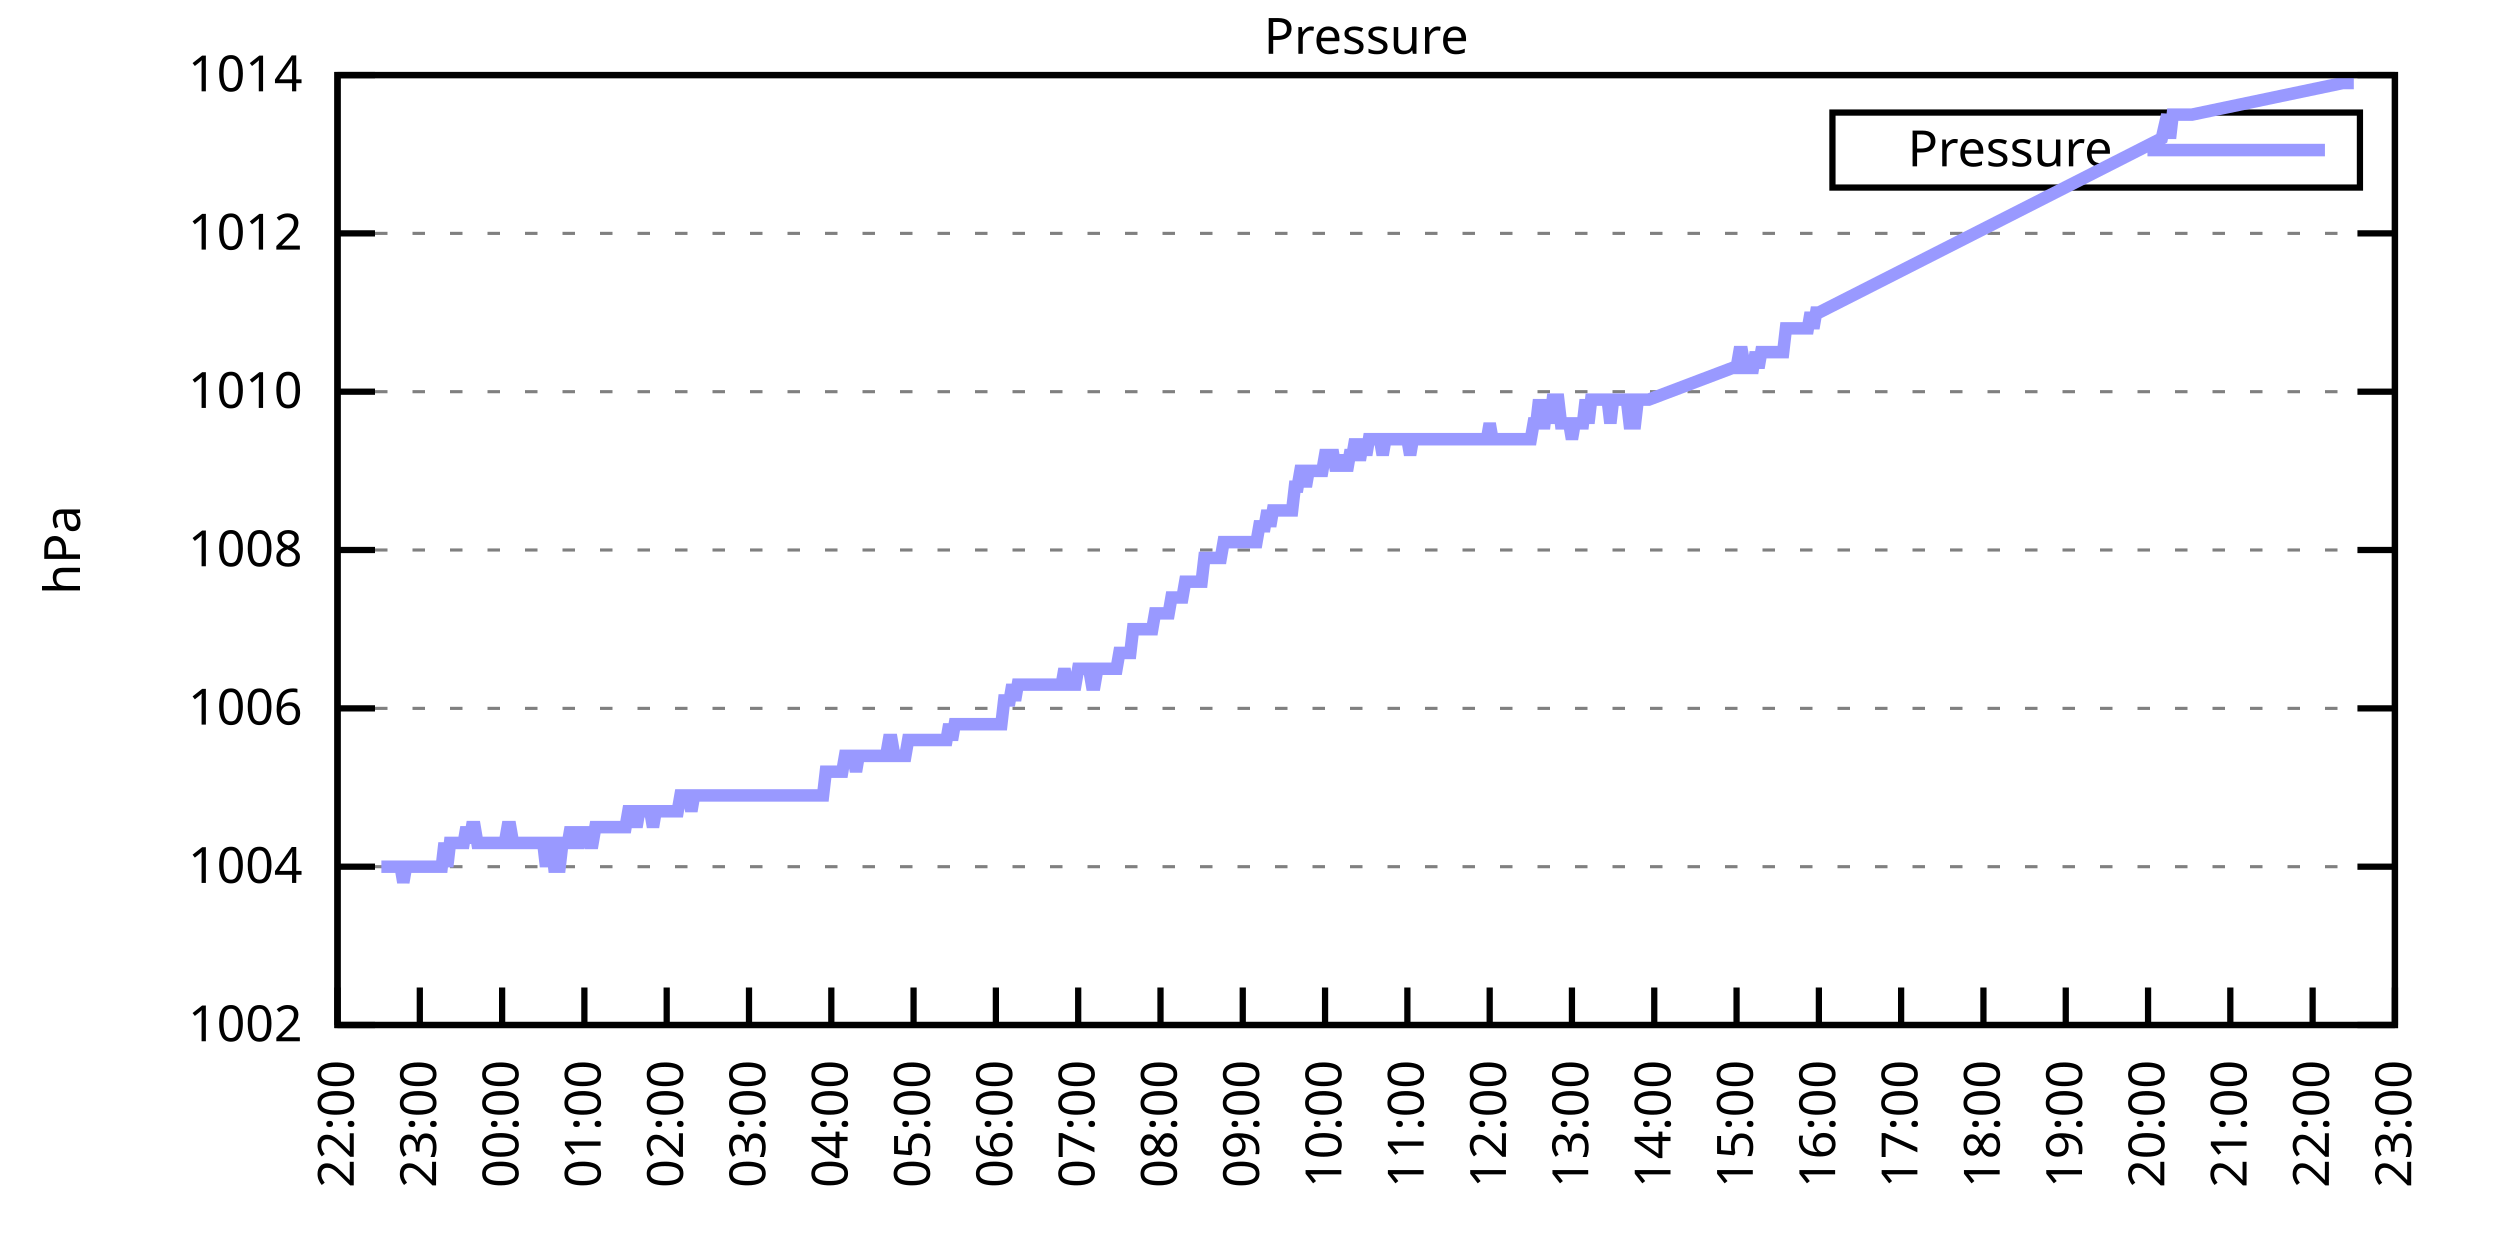
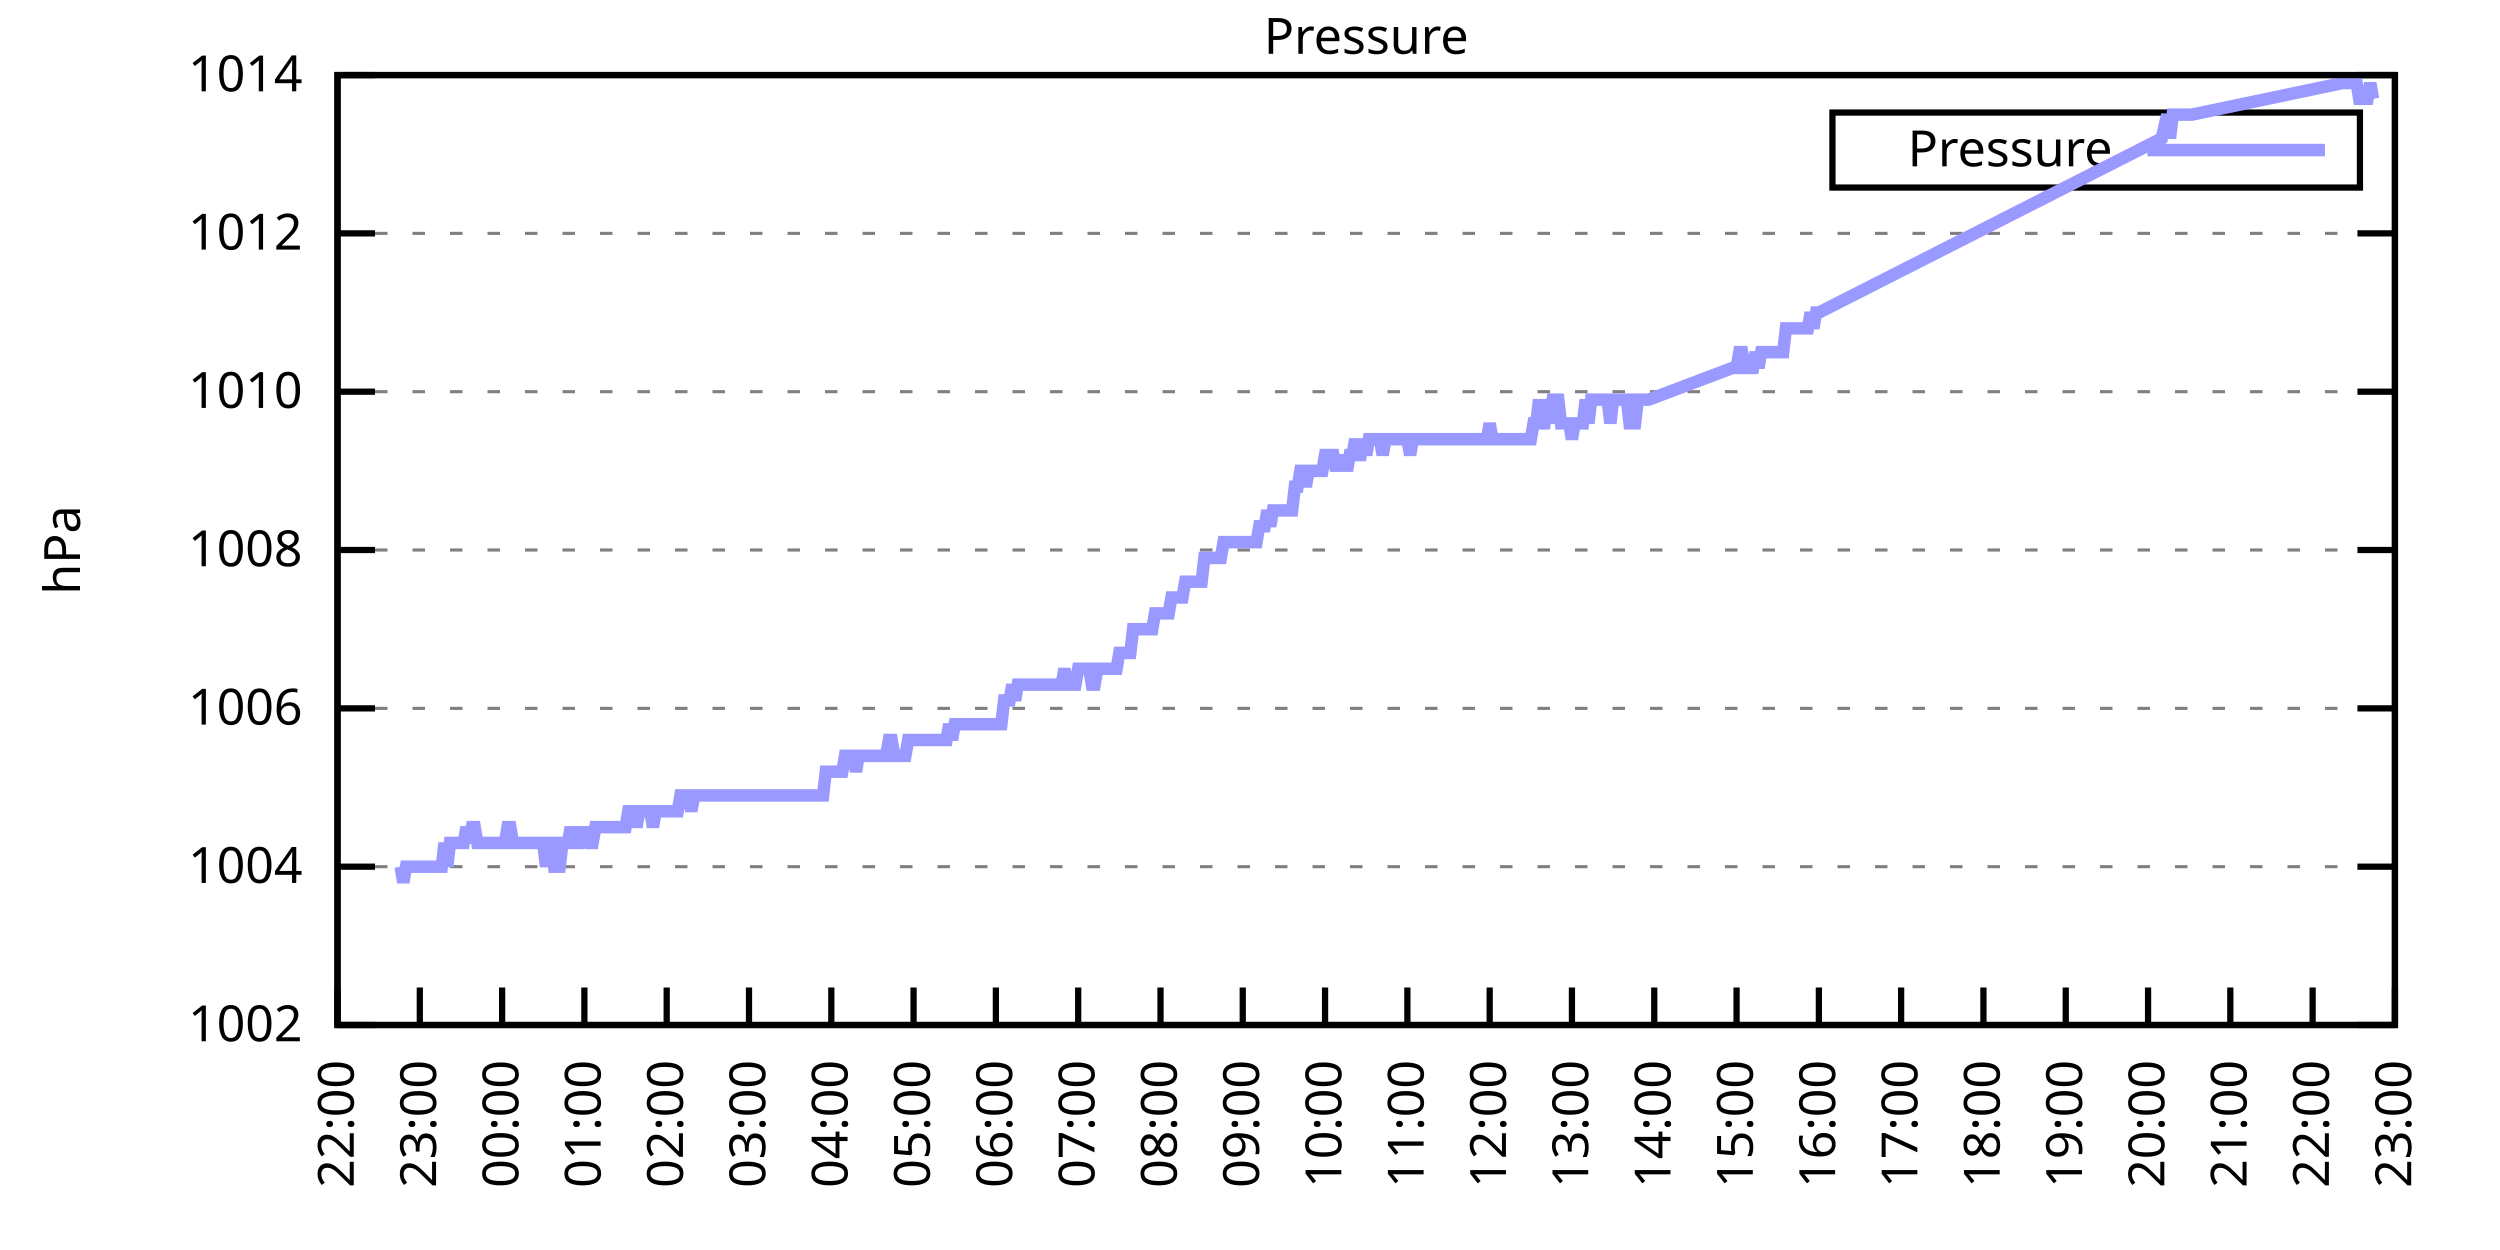
<svg xmlns="http://www.w3.org/2000/svg" xmlns:xlink="http://www.w3.org/1999/xlink" width="400" height="200" viewBox="0 0 400 200">
  <g id="gnuplot_canvas">
    <rect x="0" y="0" width="400" height="200" fill="none" />
    <defs>
      <circle id="gpDot" r="0.5" stroke-width="0.5" stroke="currentColor" />
      <path id="gpPt0" stroke-width="0.333" stroke="currentColor" d="M-1,0 h2 M0,-1 v2" />
      <path id="gpPt1" stroke-width="0.333" stroke="currentColor" d="M-1,-1 L1,1 M1,-1 L-1,1" />
      <path id="gpPt2" stroke-width="0.333" stroke="currentColor" d="M-1,0 L1,0 M0,-1 L0,1 M-1,-1 L1,1 M-1,1 L1,-1" />
      <rect id="gpPt3" stroke-width="0.333" stroke="currentColor" x="-1" y="-1" width="2" height="2" />
      <rect id="gpPt4" stroke-width="0.333" stroke="currentColor" fill="currentColor" x="-1" y="-1" width="2" height="2" />
      <circle id="gpPt5" stroke-width="0.333" stroke="currentColor" cx="0" cy="0" r="1" />
      <use xlink:href="#gpPt5" id="gpPt6" fill="currentColor" stroke="none" />
      <path id="gpPt7" stroke-width="0.333" stroke="currentColor" d="M0,-1.33 L-1.33,0.67 L1.33,0.67 z" />
      <use xlink:href="#gpPt7" id="gpPt8" fill="currentColor" stroke="none" />
      <use xlink:href="#gpPt7" id="gpPt9" stroke="currentColor" transform="rotate(180)" />
      <use xlink:href="#gpPt9" id="gpPt10" fill="currentColor" stroke="none" />
      <use xlink:href="#gpPt3" id="gpPt11" stroke="currentColor" transform="rotate(45)" />
      <use xlink:href="#gpPt11" id="gpPt12" fill="currentColor" stroke="none" />
      <path id="gpPt13" stroke-width="0.333" stroke="currentColor" d="M0,1.330 L1.265,0.411 L0.782,-1.067 L-0.782,-1.076 L-1.265,0.411 z" />
      <use xlink:href="#gpPt13" id="gpPt14" fill="currentColor" stroke="none" />
      <filter id="textbox" filterUnits="objectBoundingBox" x="0" y="0" height="1" width="1">
        <feFlood flood-color="white" flood-opacity="1" result="bgnd" />
        <feComposite in="SourceGraphic" in2="bgnd" operator="atop" />
      </filter>
      <filter id="greybox" filterUnits="objectBoundingBox" x="0" y="0" height="1" width="1">
        <feFlood flood-color="lightgrey" flood-opacity="1" result="grey" />
        <feComposite in="SourceGraphic" in2="grey" operator="atop" />
      </filter>
    </defs>
    <g fill="none" color="white" stroke="currentColor" stroke-width="1.00" stroke-linecap="butt" stroke-linejoin="miter">
</g>
    <g fill="none" color="black" stroke="currentColor" stroke-width="1.00" stroke-linecap="butt" stroke-linejoin="miter">
      <g stroke="none" shape-rendering="crispEdges">
        <polygon fill="rgb(255, 255, 255)" points="54.00,164.00 383.18,164.00 383.18,12.02 54.00,12.02 " />
      </g>
    </g>
    <g fill="none" color="black" stroke="currentColor" stroke-width="1.00" stroke-linecap="butt" stroke-linejoin="miter">
</g>
    <g fill="none" color="black" stroke="black" stroke-width="0.50" stroke-linecap="butt" stroke-linejoin="miter">
</g>
    <g fill="none" color="gray" stroke="currentColor" stroke-width="0.50" stroke-linecap="butt" stroke-linejoin="miter">
      <path stroke="gray" stroke-dasharray="2,4" class="gridline" d="M54.00,164.00 L383.19,164.00  " />
    </g>
    <g fill="none" color="gray" stroke="gray" stroke-width="1.00" stroke-linecap="butt" stroke-linejoin="miter">
</g>
    <g fill="none" color="black" stroke="currentColor" stroke-width="1.00" stroke-linecap="butt" stroke-linejoin="miter">
      <path stroke="black" d="M54.00,164.00 L60.00,164.00 M383.19,164.00 L377.19,164.00  " />
      <g transform="translate(48.40,166.60)" stroke="none" fill="black" font-family="Sans" font-size="8.00" text-anchor="end">
        <text>
          <tspan font-family="Sans"> 1002</tspan>
        </text>
      </g>
    </g>
    <g fill="none" color="black" stroke="currentColor" stroke-width="1.00" stroke-linecap="butt" stroke-linejoin="miter">
</g>
    <g fill="none" color="black" stroke="black" stroke-width="0.50" stroke-linecap="butt" stroke-linejoin="miter">
</g>
    <g fill="none" color="gray" stroke="currentColor" stroke-width="0.50" stroke-linecap="butt" stroke-linejoin="miter">
      <path stroke="gray" stroke-dasharray="2,4" class="gridline" d="M54.00,138.67 L383.19,138.67  " />
    </g>
    <g fill="none" color="gray" stroke="gray" stroke-width="1.00" stroke-linecap="butt" stroke-linejoin="miter">
</g>
    <g fill="none" color="black" stroke="currentColor" stroke-width="1.00" stroke-linecap="butt" stroke-linejoin="miter">
      <path stroke="black" d="M54.00,138.67 L60.00,138.67 M383.19,138.67 L377.19,138.67  " />
      <g transform="translate(48.40,141.27)" stroke="none" fill="black" font-family="Sans" font-size="8.00" text-anchor="end">
        <text>
          <tspan font-family="Sans"> 1004</tspan>
        </text>
      </g>
    </g>
    <g fill="none" color="black" stroke="currentColor" stroke-width="1.00" stroke-linecap="butt" stroke-linejoin="miter">
</g>
    <g fill="none" color="black" stroke="black" stroke-width="0.50" stroke-linecap="butt" stroke-linejoin="miter">
</g>
    <g fill="none" color="gray" stroke="currentColor" stroke-width="0.50" stroke-linecap="butt" stroke-linejoin="miter">
      <path stroke="gray" stroke-dasharray="2,4" class="gridline" d="M54.00,113.34 L383.19,113.34  " />
    </g>
    <g fill="none" color="gray" stroke="gray" stroke-width="1.00" stroke-linecap="butt" stroke-linejoin="miter">
</g>
    <g fill="none" color="black" stroke="currentColor" stroke-width="1.00" stroke-linecap="butt" stroke-linejoin="miter">
      <path stroke="black" d="M54.00,113.34 L60.00,113.34 M383.19,113.34 L377.19,113.34  " />
      <g transform="translate(48.40,115.94)" stroke="none" fill="black" font-family="Sans" font-size="8.00" text-anchor="end">
        <text>
          <tspan font-family="Sans"> 1006</tspan>
        </text>
      </g>
    </g>
    <g fill="none" color="black" stroke="currentColor" stroke-width="1.00" stroke-linecap="butt" stroke-linejoin="miter">
</g>
    <g fill="none" color="black" stroke="black" stroke-width="0.50" stroke-linecap="butt" stroke-linejoin="miter">
</g>
    <g fill="none" color="gray" stroke="currentColor" stroke-width="0.50" stroke-linecap="butt" stroke-linejoin="miter">
      <path stroke="gray" stroke-dasharray="2,4" class="gridline" d="M54.00,88.00 L383.19,88.00  " />
    </g>
    <g fill="none" color="gray" stroke="gray" stroke-width="1.00" stroke-linecap="butt" stroke-linejoin="miter">
</g>
    <g fill="none" color="black" stroke="currentColor" stroke-width="1.00" stroke-linecap="butt" stroke-linejoin="miter">
      <path stroke="black" d="M54.00,88.00 L60.00,88.00 M383.19,88.00 L377.19,88.00  " />
      <g transform="translate(48.40,90.60)" stroke="none" fill="black" font-family="Sans" font-size="8.00" text-anchor="end">
        <text>
          <tspan font-family="Sans"> 1008</tspan>
        </text>
      </g>
    </g>
    <g fill="none" color="black" stroke="currentColor" stroke-width="1.00" stroke-linecap="butt" stroke-linejoin="miter">
</g>
    <g fill="none" color="black" stroke="black" stroke-width="0.50" stroke-linecap="butt" stroke-linejoin="miter">
</g>
    <g fill="none" color="gray" stroke="currentColor" stroke-width="0.50" stroke-linecap="butt" stroke-linejoin="miter">
      <path stroke="gray" stroke-dasharray="2,4" class="gridline" d="M54.00,62.67 L383.19,62.67  " />
    </g>
    <g fill="none" color="gray" stroke="gray" stroke-width="1.00" stroke-linecap="butt" stroke-linejoin="miter">
</g>
    <g fill="none" color="black" stroke="currentColor" stroke-width="1.00" stroke-linecap="butt" stroke-linejoin="miter">
      <path stroke="black" d="M54.00,62.67 L60.00,62.67 M383.19,62.67 L377.19,62.67  " />
      <g transform="translate(48.40,65.27)" stroke="none" fill="black" font-family="Sans" font-size="8.00" text-anchor="end">
        <text>
          <tspan font-family="Sans"> 1010</tspan>
        </text>
      </g>
    </g>
    <g fill="none" color="black" stroke="currentColor" stroke-width="1.00" stroke-linecap="butt" stroke-linejoin="miter">
</g>
    <g fill="none" color="black" stroke="black" stroke-width="0.50" stroke-linecap="butt" stroke-linejoin="miter">
</g>
    <g fill="none" color="gray" stroke="currentColor" stroke-width="0.50" stroke-linecap="butt" stroke-linejoin="miter">
      <path stroke="gray" stroke-dasharray="2,4" class="gridline" d="M54.00,37.34 L383.19,37.34  " />
    </g>
    <g fill="none" color="gray" stroke="gray" stroke-width="1.00" stroke-linecap="butt" stroke-linejoin="miter">
</g>
    <g fill="none" color="black" stroke="currentColor" stroke-width="1.00" stroke-linecap="butt" stroke-linejoin="miter">
      <path stroke="black" d="M54.00,37.34 L60.00,37.34 M383.19,37.34 L377.19,37.34  " />
      <g transform="translate(48.40,39.94)" stroke="none" fill="black" font-family="Sans" font-size="8.00" text-anchor="end">
        <text>
          <tspan font-family="Sans"> 1012</tspan>
        </text>
      </g>
    </g>
    <g fill="none" color="black" stroke="currentColor" stroke-width="1.00" stroke-linecap="butt" stroke-linejoin="miter">
</g>
    <g fill="none" color="black" stroke="black" stroke-width="0.50" stroke-linecap="butt" stroke-linejoin="miter">
</g>
    <g fill="none" color="gray" stroke="currentColor" stroke-width="0.50" stroke-linecap="butt" stroke-linejoin="miter">
      <path stroke="gray" stroke-dasharray="2,4" class="gridline" d="M54.00,12.01 L383.19,12.01  " />
    </g>
    <g fill="none" color="gray" stroke="gray" stroke-width="1.00" stroke-linecap="butt" stroke-linejoin="miter">
</g>
    <g fill="none" color="black" stroke="currentColor" stroke-width="1.00" stroke-linecap="butt" stroke-linejoin="miter">
      <path stroke="black" d="M54.00,12.01 L60.00,12.01 M383.19,12.01 L377.19,12.01  " />
      <g transform="translate(48.40,14.61)" stroke="none" fill="black" font-family="Sans" font-size="8.00" text-anchor="end">
        <text>
          <tspan font-family="Sans"> 1014</tspan>
        </text>
      </g>
    </g>
    <g fill="none" color="black" stroke="currentColor" stroke-width="1.00" stroke-linecap="butt" stroke-linejoin="miter">
      <path stroke="black" d="M54.00,164.00 L54.00,158.00  " />
      <g transform="translate(56.60,169.60) rotate(270.00)" stroke="none" fill="black" font-family="Sans" font-size="8.00" text-anchor="end">
        <text>
          <tspan font-family="Sans">22:00</tspan>
        </text>
      </g>
    </g>
    <g fill="none" color="black" stroke="currentColor" stroke-width="1.00" stroke-linecap="butt" stroke-linejoin="miter">
      <path stroke="black" d="M67.17,164.00 L67.17,158.00  " />
      <g transform="translate(69.77,169.60) rotate(270.00)" stroke="none" fill="black" font-family="Sans" font-size="8.00" text-anchor="end">
        <text>
          <tspan font-family="Sans">23:00</tspan>
        </text>
      </g>
    </g>
    <g fill="none" color="black" stroke="currentColor" stroke-width="1.00" stroke-linecap="butt" stroke-linejoin="miter">
      <path stroke="black" d="M80.34,164.00 L80.34,158.00  " />
      <g transform="translate(82.94,169.60) rotate(270.00)" stroke="none" fill="black" font-family="Sans" font-size="8.00" text-anchor="end">
        <text>
          <tspan font-family="Sans">00:00</tspan>
        </text>
      </g>
    </g>
    <g fill="none" color="black" stroke="currentColor" stroke-width="1.00" stroke-linecap="butt" stroke-linejoin="miter">
      <path stroke="black" d="M93.50,164.00 L93.50,158.00  " />
      <g transform="translate(96.10,169.60) rotate(270.00)" stroke="none" fill="black" font-family="Sans" font-size="8.00" text-anchor="end">
        <text>
          <tspan font-family="Sans">01:00</tspan>
        </text>
      </g>
    </g>
    <g fill="none" color="black" stroke="currentColor" stroke-width="1.00" stroke-linecap="butt" stroke-linejoin="miter">
      <path stroke="black" d="M106.67,164.00 L106.67,158.00  " />
      <g transform="translate(109.27,169.60) rotate(270.00)" stroke="none" fill="black" font-family="Sans" font-size="8.00" text-anchor="end">
        <text>
          <tspan font-family="Sans">02:00</tspan>
        </text>
      </g>
    </g>
    <g fill="none" color="black" stroke="currentColor" stroke-width="1.00" stroke-linecap="butt" stroke-linejoin="miter">
      <path stroke="black" d="M119.84,164.00 L119.84,158.00  " />
      <g transform="translate(122.44,169.60) rotate(270.00)" stroke="none" fill="black" font-family="Sans" font-size="8.00" text-anchor="end">
        <text>
          <tspan font-family="Sans">03:00</tspan>
        </text>
      </g>
    </g>
    <g fill="none" color="black" stroke="currentColor" stroke-width="1.00" stroke-linecap="butt" stroke-linejoin="miter">
      <path stroke="black" d="M133.01,164.00 L133.01,158.00  " />
      <g transform="translate(135.61,169.60) rotate(270.00)" stroke="none" fill="black" font-family="Sans" font-size="8.00" text-anchor="end">
        <text>
          <tspan font-family="Sans">04:00</tspan>
        </text>
      </g>
    </g>
    <g fill="none" color="black" stroke="currentColor" stroke-width="1.00" stroke-linecap="butt" stroke-linejoin="miter">
      <path stroke="black" d="M146.17,164.00 L146.17,158.00  " />
      <g transform="translate(148.77,169.60) rotate(270.00)" stroke="none" fill="black" font-family="Sans" font-size="8.00" text-anchor="end">
        <text>
          <tspan font-family="Sans">05:00</tspan>
        </text>
      </g>
    </g>
    <g fill="none" color="black" stroke="currentColor" stroke-width="1.00" stroke-linecap="butt" stroke-linejoin="miter">
      <path stroke="black" d="M159.34,164.00 L159.34,158.00  " />
      <g transform="translate(161.94,169.60) rotate(270.00)" stroke="none" fill="black" font-family="Sans" font-size="8.00" text-anchor="end">
        <text>
          <tspan font-family="Sans">06:00</tspan>
        </text>
      </g>
    </g>
    <g fill="none" color="black" stroke="currentColor" stroke-width="1.00" stroke-linecap="butt" stroke-linejoin="miter">
      <path stroke="black" d="M172.51,164.00 L172.51,158.00  " />
      <g transform="translate(175.11,169.60) rotate(270.00)" stroke="none" fill="black" font-family="Sans" font-size="8.00" text-anchor="end">
        <text>
          <tspan font-family="Sans">07:00</tspan>
        </text>
      </g>
    </g>
    <g fill="none" color="black" stroke="currentColor" stroke-width="1.00" stroke-linecap="butt" stroke-linejoin="miter">
      <path stroke="black" d="M185.68,164.00 L185.68,158.00  " />
      <g transform="translate(188.28,169.60) rotate(270.00)" stroke="none" fill="black" font-family="Sans" font-size="8.00" text-anchor="end">
        <text>
          <tspan font-family="Sans">08:00</tspan>
        </text>
      </g>
    </g>
    <g fill="none" color="black" stroke="currentColor" stroke-width="1.00" stroke-linecap="butt" stroke-linejoin="miter">
      <path stroke="black" d="M198.84,164.00 L198.84,158.00  " />
      <g transform="translate(201.44,169.60) rotate(270.00)" stroke="none" fill="black" font-family="Sans" font-size="8.00" text-anchor="end">
        <text>
          <tspan font-family="Sans">09:00</tspan>
        </text>
      </g>
    </g>
    <g fill="none" color="black" stroke="currentColor" stroke-width="1.00" stroke-linecap="butt" stroke-linejoin="miter">
      <path stroke="black" d="M212.01,164.00 L212.01,158.00  " />
      <g transform="translate(214.61,169.60) rotate(270.00)" stroke="none" fill="black" font-family="Sans" font-size="8.00" text-anchor="end">
        <text>
          <tspan font-family="Sans">10:00</tspan>
        </text>
      </g>
    </g>
    <g fill="none" color="black" stroke="currentColor" stroke-width="1.00" stroke-linecap="butt" stroke-linejoin="miter">
      <path stroke="black" d="M225.18,164.00 L225.18,158.00  " />
      <g transform="translate(227.78,169.60) rotate(270.00)" stroke="none" fill="black" font-family="Sans" font-size="8.00" text-anchor="end">
        <text>
          <tspan font-family="Sans">11:00</tspan>
        </text>
      </g>
    </g>
    <g fill="none" color="black" stroke="currentColor" stroke-width="1.00" stroke-linecap="butt" stroke-linejoin="miter">
      <path stroke="black" d="M238.35,164.00 L238.35,158.00  " />
      <g transform="translate(240.95,169.60) rotate(270.00)" stroke="none" fill="black" font-family="Sans" font-size="8.00" text-anchor="end">
        <text>
          <tspan font-family="Sans">12:00</tspan>
        </text>
      </g>
    </g>
    <g fill="none" color="black" stroke="currentColor" stroke-width="1.00" stroke-linecap="butt" stroke-linejoin="miter">
      <path stroke="black" d="M251.51,164.00 L251.51,158.00  " />
      <g transform="translate(254.11,169.60) rotate(270.00)" stroke="none" fill="black" font-family="Sans" font-size="8.00" text-anchor="end">
        <text>
          <tspan font-family="Sans">13:00</tspan>
        </text>
      </g>
    </g>
    <g fill="none" color="black" stroke="currentColor" stroke-width="1.00" stroke-linecap="butt" stroke-linejoin="miter">
      <path stroke="black" d="M264.68,164.00 L264.68,158.00  " />
      <g transform="translate(267.28,169.60) rotate(270.00)" stroke="none" fill="black" font-family="Sans" font-size="8.00" text-anchor="end">
        <text>
          <tspan font-family="Sans">14:00</tspan>
        </text>
      </g>
    </g>
    <g fill="none" color="black" stroke="currentColor" stroke-width="1.00" stroke-linecap="butt" stroke-linejoin="miter">
      <path stroke="black" d="M277.85,164.00 L277.85,158.00  " />
      <g transform="translate(280.45,169.60) rotate(270.00)" stroke="none" fill="black" font-family="Sans" font-size="8.00" text-anchor="end">
        <text>
          <tspan font-family="Sans">15:00</tspan>
        </text>
      </g>
    </g>
    <g fill="none" color="black" stroke="currentColor" stroke-width="1.00" stroke-linecap="butt" stroke-linejoin="miter">
      <path stroke="black" d="M291.02,164.00 L291.02,158.00  " />
      <g transform="translate(293.62,169.60) rotate(270.00)" stroke="none" fill="black" font-family="Sans" font-size="8.00" text-anchor="end">
        <text>
          <tspan font-family="Sans">16:00</tspan>
        </text>
      </g>
    </g>
    <g fill="none" color="black" stroke="currentColor" stroke-width="1.00" stroke-linecap="butt" stroke-linejoin="miter">
      <path stroke="black" d="M304.18,164.00 L304.18,158.00  " />
      <g transform="translate(306.78,169.60) rotate(270.00)" stroke="none" fill="black" font-family="Sans" font-size="8.00" text-anchor="end">
        <text>
          <tspan font-family="Sans">17:00</tspan>
        </text>
      </g>
    </g>
    <g fill="none" color="black" stroke="currentColor" stroke-width="1.00" stroke-linecap="butt" stroke-linejoin="miter">
      <path stroke="black" d="M317.35,164.00 L317.35,158.00  " />
      <g transform="translate(319.95,169.60) rotate(270.00)" stroke="none" fill="black" font-family="Sans" font-size="8.00" text-anchor="end">
        <text>
          <tspan font-family="Sans">18:00</tspan>
        </text>
      </g>
    </g>
    <g fill="none" color="black" stroke="currentColor" stroke-width="1.00" stroke-linecap="butt" stroke-linejoin="miter">
      <path stroke="black" d="M330.52,164.00 L330.52,158.00  " />
      <g transform="translate(333.12,169.60) rotate(270.00)" stroke="none" fill="black" font-family="Sans" font-size="8.00" text-anchor="end">
        <text>
          <tspan font-family="Sans">19:00</tspan>
        </text>
      </g>
    </g>
    <g fill="none" color="black" stroke="currentColor" stroke-width="1.00" stroke-linecap="butt" stroke-linejoin="miter">
      <path stroke="black" d="M343.69,164.00 L343.69,158.00  " />
      <g transform="translate(346.29,169.60) rotate(270.00)" stroke="none" fill="black" font-family="Sans" font-size="8.00" text-anchor="end">
        <text>
          <tspan font-family="Sans">20:00</tspan>
        </text>
      </g>
    </g>
    <g fill="none" color="black" stroke="currentColor" stroke-width="1.00" stroke-linecap="butt" stroke-linejoin="miter">
      <path stroke="black" d="M356.85,164.00 L356.85,158.00  " />
      <g transform="translate(359.45,169.60) rotate(270.00)" stroke="none" fill="black" font-family="Sans" font-size="8.00" text-anchor="end">
        <text>
          <tspan font-family="Sans">21:00</tspan>
        </text>
      </g>
    </g>
    <g fill="none" color="black" stroke="currentColor" stroke-width="1.00" stroke-linecap="butt" stroke-linejoin="miter">
      <path stroke="black" d="M370.02,164.00 L370.02,158.00  " />
      <g transform="translate(372.62,169.60) rotate(270.00)" stroke="none" fill="black" font-family="Sans" font-size="8.00" text-anchor="end">
        <text>
          <tspan font-family="Sans">22:00</tspan>
        </text>
      </g>
    </g>
    <g fill="none" color="black" stroke="currentColor" stroke-width="1.00" stroke-linecap="butt" stroke-linejoin="miter">
      <path stroke="black" d="M383.19,164.00 L383.19,158.00  " />
      <g transform="translate(385.79,169.60) rotate(270.00)" stroke="none" fill="black" font-family="Sans" font-size="8.00" text-anchor="end">
        <text>
          <tspan font-family="Sans">23:00</tspan>
        </text>
      </g>
    </g>
    <g fill="none" color="black" stroke="currentColor" stroke-width="1.00" stroke-linecap="butt" stroke-linejoin="miter">
</g>
    <g fill="none" color="black" stroke="currentColor" stroke-width="1.00" stroke-linecap="butt" stroke-linejoin="miter">
      <path stroke="black" d="M54.00,12.01 L54.00,164.00 L383.19,164.00 L383.19,12.01 L54.00,12.01 Z  " />
    </g>
    <g fill="none" color="black" stroke="currentColor" stroke-width="1.00" stroke-linecap="butt" stroke-linejoin="miter">
</g>
    <g fill="none" color="black" stroke="currentColor" stroke-width="1.00" stroke-linecap="butt" stroke-linejoin="miter">
      <path stroke="black" d="M293.19,30.01 L293.19,18.01 L377.59,18.01 L377.59,30.01 L293.19,30.01 Z  " />
    </g>
    <g id="Pressure_plot_1">
      <g fill="none" color="white" stroke="black" stroke-width="2.00" stroke-linecap="butt" stroke-linejoin="miter">
</g>
      <g fill="none" color="black" stroke="currentColor" stroke-width="2.00" stroke-linecap="butt" stroke-linejoin="miter">
        <g transform="translate(337.99,26.61)" stroke="none" fill="black" font-family="Sans" font-size="8.00" text-anchor="end">
          <text>
            <tspan font-family="Sans">Pressure</tspan>
          </text>
        </g>
      </g>
      <g fill="none" color="black" stroke="currentColor" stroke-width="2.00" stroke-linecap="butt" stroke-linejoin="miter">
-         <path stroke="rgb(153, 153, 255)" d="M343.59,24.01 L371.99,24.01 M61.02,138.67 L61.46,138.67 L61.90,138.67 L62.34,138.67 L62.78,138.67 L63.22,138.67   L63.66,138.67 L64.10,138.67 L64.53,141.20 L64.97,138.67 L65.41,138.67 L65.85,138.67 L66.29,138.67 L66.73,138.67   L67.17,138.67 L67.61,138.67 L68.05,138.67 L68.48,138.67 L68.92,138.67 L69.36,138.67 L69.80,138.67 L70.24,138.67   L70.68,138.67 L71.12,134.87 L71.56,138.67 L72.00,134.87 L72.43,134.87 L72.87,134.87 L73.31,134.87 L73.75,134.87   L74.19,134.87 L74.63,132.34 L75.07,134.87 L75.51,132.34 L75.95,132.34 L76.38,134.87 L76.82,134.87 L77.26,134.87   L77.70,134.87 L78.14,134.87 L78.58,134.87 L79.02,134.87 L79.46,134.87 L79.90,134.87 L80.34,134.87 L80.77,134.87   L81.21,132.34 L81.65,132.34 L82.09,134.87 L82.53,134.87 L82.97,134.87 L83.41,134.87 L83.85,134.87 L84.29,134.87   L84.72,134.87 L85.16,134.87 L85.60,134.87 L86.04,134.87 L86.48,134.87 L86.92,134.87 L87.36,138.67 L87.80,134.87   L88.24,134.87 L88.67,138.67 L89.11,138.67 L89.55,138.67 L89.99,134.87 L90.43,134.87 L90.87,134.87 L91.31,132.34   L91.75,134.87 L92.19,134.87 L92.62,134.87 L93.06,132.34 L93.50,134.87 L93.94,132.34 L94.38,134.87 L94.82,134.87   L95.26,132.34 L95.70,132.34 L96.14,132.34 L96.58,132.34 L97.01,132.34 L97.45,132.34 L97.89,132.34 L98.33,132.34   L98.77,132.34 L99.21,132.34 L99.65,132.34 L100.09,132.34 L100.53,129.80 L100.96,129.80 L101.40,129.80 L101.84,132.34   L102.28,129.80 L102.72,129.80 L103.16,129.80 L103.60,129.80 L104.04,129.80 L104.48,132.34 L104.91,129.80 L105.35,129.80   L105.79,129.80 L106.23,129.80 L106.67,129.80 L107.11,129.80 L107.55,129.80 L107.99,129.80 L108.43,129.80 L108.87,127.27   L109.30,127.27 L109.74,127.27 L110.18,127.27 L110.62,129.80 L111.06,127.27 L111.50,127.27 L111.94,127.27 L112.38,127.27   L112.82,127.27 L113.25,127.27 L113.69,127.27 L114.13,127.27 L114.57,127.27 L115.01,127.27 L115.45,127.27 L115.89,127.27   L116.33,127.27 L116.77,127.27 L117.20,127.27 L117.64,127.27 L118.08,127.27 L118.52,127.27 L118.96,127.27 L119.40,127.27   L119.84,127.27 L120.28,127.27 L120.72,127.27 L121.15,127.27 L121.59,127.27 L122.03,127.27 L122.47,127.27 L122.91,127.27   L123.35,127.27 L123.79,127.27 L124.23,127.27 L124.67,127.27 L125.11,127.27 L125.54,127.27 L125.98,127.27 L126.42,127.27   L126.86,127.27 L127.30,127.27 L127.74,127.27 L128.18,127.27 L128.62,127.27 L129.06,127.27 L129.49,127.27 L129.93,127.27   L130.37,127.27 L130.81,127.27 L131.25,127.27 L131.69,127.27 L132.13,123.47 L132.57,123.47 L133.01,123.47 L133.44,123.47   L133.88,123.47 L134.32,123.47 L134.76,123.47 L135.20,120.94 L135.64,120.94 L136.08,120.94 L136.52,120.94 L136.96,123.47   L137.39,120.94 L137.83,120.94 L138.27,120.94 L138.71,120.94 L139.15,120.94 L139.59,120.94 L140.03,120.94 L140.47,120.94   L140.91,120.94 L141.35,120.94 L141.78,120.94 L142.22,118.40 L142.66,118.40 L143.10,120.94 L143.54,120.94 L143.98,120.94   L144.42,120.94 L144.86,120.94 L145.30,118.40 L145.73,118.40 L146.17,118.40 L146.61,118.40 L147.05,118.40 L147.49,118.40   L147.93,118.40 L148.37,118.40 L148.81,118.40 L149.25,118.40 L149.68,118.40 L150.12,118.40 L150.56,118.40 L151.00,118.40   L151.44,118.40 L151.88,115.87 L152.32,118.40 L152.76,115.87 L153.20,115.87 L153.63,115.87 L154.07,115.87 L154.51,115.87   L154.95,115.87 L155.39,115.87 L155.83,115.87 L156.27,115.87 L156.71,115.87 L157.15,115.87 L157.59,115.87 L158.02,115.87   L158.46,115.87 L158.90,115.87 L159.34,115.87 L159.78,115.87 L160.22,115.87 L160.66,112.07 L161.10,112.07 L161.54,112.07   L161.97,109.54 L162.41,112.07 L162.85,109.54 L163.29,109.54 L163.73,109.54 L164.17,109.54 L164.61,109.54 L165.05,109.54   L165.49,109.54 L165.92,109.54 L166.36,109.54 L166.80,109.54 L167.24,109.54 L167.68,109.54 L168.12,109.54 L168.56,109.54   L169.00,109.54 L169.44,109.54 L169.87,109.54 L170.31,107.00 L170.75,109.54 L171.19,109.54 L171.63,109.54 L172.07,109.54   L172.51,107.00 L172.95,107.00 L173.39,107.00 L173.83,107.00 L174.26,107.00 L174.70,109.54 L175.14,109.54 L175.58,107.00   L176.02,107.00 L176.46,107.00 L176.90,107.00 L177.34,107.00 L177.78,107.00 L178.21,107.00 L178.65,107.00 L179.09,104.47   L179.53,104.47 L179.97,104.47 L180.41,104.47 L180.85,104.47 L181.29,100.67 L181.73,100.67 L182.16,100.67 L182.60,100.67   L183.04,100.67 L183.48,100.67 L183.92,100.67 L184.36,100.67 L184.80,98.14 L185.24,98.14 L185.68,98.14 L186.11,98.14   L186.55,98.14 L186.99,98.14 L187.43,95.60 L187.87,95.60 L188.31,95.60 L188.75,95.60 L189.19,95.60 L189.63,93.07   L190.07,93.07 L190.50,93.07 L190.94,93.07 L191.38,93.07 L191.82,93.07 L192.26,93.07 L192.70,89.27 L193.14,89.27   L193.58,89.27 L194.02,89.27 L194.45,89.27 L194.89,89.27 L195.33,89.27 L195.77,86.74 L196.21,86.74 L196.65,86.74   L197.09,86.74 L197.53,86.74 L197.97,86.74 L198.40,86.74 L198.84,86.74 L199.28,86.74 L199.72,86.74 L200.16,86.74   L200.60,86.74 L201.04,86.74 L201.48,84.21 L201.92,84.21 L202.35,84.21 L202.79,81.67 L203.23,84.21 L203.67,81.67   L204.11,81.67 L204.55,81.67 L204.99,81.67 L205.43,81.67 L205.87,81.67 L206.31,81.67 L206.74,81.67 L207.18,77.87   L207.62,77.87 L208.06,75.34 L208.50,75.34 L208.94,77.87 L209.38,75.34 L209.82,75.34 L210.26,75.34 L210.69,75.34   L211.13,75.34 L211.57,75.34 L212.01,72.81 L212.45,72.81 L212.89,72.81 L213.33,72.81 L213.77,75.34 L214.21,72.81   L214.64,75.34 L215.08,72.81 L215.52,75.34 L215.96,72.81 L216.40,72.81 L216.84,70.27 L217.28,72.81 L217.72,72.81   L218.16,70.27 L218.60,72.81 L219.03,70.27 L219.47,70.27 L219.91,70.27 L220.35,70.27 L220.79,70.27 L221.23,72.81   L221.67,70.27 L222.11,70.27 L222.55,70.27 L222.98,70.27 L223.42,70.27 L223.86,70.27 L224.30,70.27 L224.74,70.27   L225.18,70.27 L225.62,72.81 L226.06,70.27 L226.50,70.27 L226.93,70.27 L227.37,70.27 L227.81,70.27 L228.25,70.27   L228.69,70.27 L229.13,70.27 L229.57,70.27 L230.01,70.27 L230.45,70.27 L230.88,70.27 L231.32,70.27 L231.76,70.27   L232.20,70.27 L232.64,70.27 L233.08,70.27 L233.52,70.27 L233.96,70.27 L234.40,70.27 L234.84,70.27 L235.27,70.27   L235.71,70.27 L236.15,70.27 L236.59,70.27 L237.03,70.27 L237.47,70.27 L237.91,70.27 L238.35,67.74 L238.79,70.27   L239.22,70.27 L239.66,70.27 L240.10,70.27 L240.54,70.27 L240.98,70.27 L241.42,70.27 L241.86,70.27 L242.30,70.27   L242.74,70.27 L243.17,70.27 L243.61,70.27 L244.05,70.27 L244.49,70.27 L244.93,70.27 L245.37,67.74 L245.81,67.74   L246.25,63.94 L246.69,67.74 L247.12,67.74 L247.56,63.94 L248.00,67.74 L248.44,63.94 L248.88,63.94 L249.32,63.94   L249.76,67.74 L250.20,67.74 L250.64,67.74 L251.08,67.74 L251.51,70.27 L251.95,67.74 L252.39,67.74 L252.83,67.74   L253.27,67.74 L253.71,63.94 L254.15,67.74 L254.59,63.94 L255.03,63.94 L255.46,63.94 L255.90,63.94 L256.34,63.94   L256.78,63.94 L257.22,63.94 L257.66,67.74 L258.10,63.94 L258.54,63.94 L258.98,63.94 L259.41,63.94 L259.85,63.94   L260.29,63.94 L260.73,67.74 L261.17,67.74 L261.61,67.74 L262.05,63.94 L262.49,63.94 L262.93,63.94 L263.36,63.94   L263.80,63.94 L277.19,58.87 L277.85,58.87 L278.29,56.34 L278.73,56.34 L279.17,58.87 L279.60,58.87 L280.04,58.87   L280.48,58.87 L280.92,56.34 L281.36,58.87 L281.80,56.34 L282.24,56.34 L282.68,56.34 L283.34,56.34 L283.99,56.34   L284.43,56.34 L284.87,56.34 L285.31,56.34 L285.75,52.54 L286.19,52.54 L286.63,52.54 L287.07,52.54 L287.51,52.54   L287.94,52.54 L288.38,52.54 L288.82,52.54 L289.26,52.54 L289.70,50.01 L290.14,52.54 L290.58,50.01 L291.02,50.01   L345.88,22.14 L346.76,18.34 L347.20,22.14 L347.64,18.34 L348.08,18.34 L348.52,18.34 L348.95,18.34 L349.39,18.34   L349.83,18.34 L350.27,18.34 L350.71,18.34 L374.85,13.28 L375.73,13.28 L376.17,13.28 L376.61,13.28  " />
+         <path stroke="rgb(153, 153, 255)" d="M343.59,24.01 L371.99,24.01 M64.10,138.67 L64.53,141.20 L64.97,138.67 L65.41,138.67 L65.85,138.67 L66.29,138.67   L66.73,138.67 L67.17,138.67 L67.61,138.67 L68.05,138.67 L68.48,138.67 L68.92,138.67 L69.36,138.67 L69.80,138.67   L70.24,138.67 L70.68,138.67 L71.12,134.87 L71.56,138.67 L72.00,134.87 L72.43,134.87 L72.87,134.87 L73.31,134.87   L73.75,134.87 L74.19,134.87 L74.63,132.34 L75.07,134.87 L75.51,132.34 L75.95,132.34 L76.38,134.87 L76.82,134.87   L77.26,134.87 L77.70,134.87 L78.14,134.87 L78.58,134.87 L79.02,134.87 L79.46,134.87 L79.90,134.87 L80.34,134.87   L80.77,134.87 L81.21,132.34 L81.65,132.34 L82.09,134.87 L82.53,134.87 L82.97,134.87 L83.41,134.87 L83.85,134.87   L84.29,134.87 L84.72,134.87 L85.16,134.87 L85.60,134.87 L86.04,134.87 L86.48,134.87 L86.92,134.87 L87.36,138.67   L87.80,134.87 L88.24,134.87 L88.67,138.67 L89.11,138.67 L89.55,138.67 L89.99,134.87 L90.43,134.87 L90.87,134.87   L91.31,132.34 L91.75,134.87 L92.19,134.87 L92.62,134.87 L93.06,132.34 L93.50,134.87 L93.94,132.34 L94.38,134.87   L94.82,134.87 L95.26,132.34 L95.70,132.34 L96.14,132.34 L96.58,132.34 L97.01,132.34 L97.45,132.34 L97.89,132.34   L98.33,132.34 L98.77,132.34 L99.21,132.34 L99.65,132.34 L100.09,132.34 L100.53,129.80 L100.96,129.80 L101.40,129.80   L101.84,132.34 L102.28,129.80 L102.72,129.80 L103.16,129.80 L103.60,129.80 L104.04,129.80 L104.48,132.34 L104.91,129.80   L105.35,129.80 L105.79,129.80 L106.23,129.80 L106.67,129.80 L107.11,129.80 L107.55,129.80 L107.99,129.80 L108.43,129.80   L108.87,127.27 L109.30,127.27 L109.74,127.27 L110.18,127.27 L110.62,129.80 L111.06,127.27 L111.50,127.27 L111.94,127.27   L112.38,127.27 L112.82,127.27 L113.25,127.27 L113.69,127.27 L114.13,127.27 L114.57,127.27 L115.01,127.27 L115.45,127.27   L115.89,127.27 L116.33,127.27 L116.77,127.27 L117.20,127.27 L117.64,127.27 L118.08,127.27 L118.52,127.27 L118.96,127.27   L119.40,127.27 L119.84,127.27 L120.28,127.27 L120.72,127.27 L121.15,127.27 L121.59,127.27 L122.03,127.27 L122.47,127.27   L122.91,127.27 L123.35,127.27 L123.79,127.27 L124.23,127.27 L124.67,127.27 L125.11,127.27 L125.54,127.27 L125.98,127.27   L126.42,127.27 L126.86,127.27 L127.30,127.27 L127.74,127.27 L128.18,127.27 L128.62,127.27 L129.06,127.27 L129.49,127.27   L129.93,127.27 L130.37,127.27 L130.81,127.27 L131.25,127.27 L131.69,127.27 L132.13,123.47 L132.57,123.47 L133.01,123.47   L133.44,123.47 L133.88,123.47 L134.32,123.47 L134.76,123.47 L135.20,120.94 L135.64,120.94 L136.08,120.94 L136.52,120.94   L136.96,123.47 L137.39,120.94 L137.83,120.94 L138.27,120.94 L138.71,120.94 L139.15,120.94 L139.59,120.94 L140.03,120.94   L140.47,120.94 L140.91,120.94 L141.35,120.94 L141.78,120.94 L142.22,118.40 L142.66,118.40 L143.10,120.94 L143.54,120.94   L143.98,120.94 L144.42,120.94 L144.86,120.94 L145.30,118.40 L145.73,118.40 L146.17,118.40 L146.61,118.40 L147.05,118.40   L147.49,118.40 L147.93,118.40 L148.37,118.40 L148.81,118.40 L149.25,118.40 L149.68,118.40 L150.12,118.40 L150.56,118.40   L151.00,118.40 L151.44,118.40 L151.88,115.87 L152.32,118.40 L152.76,115.87 L153.20,115.87 L153.63,115.87 L154.07,115.87   L154.51,115.87 L154.95,115.87 L155.39,115.87 L155.83,115.87 L156.27,115.87 L156.71,115.87 L157.15,115.87 L157.59,115.87   L158.02,115.87 L158.46,115.87 L158.90,115.87 L159.34,115.87 L159.78,115.87 L160.22,115.87 L160.66,112.07 L161.10,112.07   L161.54,112.07 L161.97,109.54 L162.41,112.07 L162.85,109.54 L163.29,109.54 L163.73,109.54 L164.17,109.54 L164.61,109.54   L165.05,109.54 L165.49,109.54 L165.92,109.54 L166.36,109.54 L166.80,109.54 L167.24,109.54 L167.68,109.54 L168.12,109.54   L168.56,109.54 L169.00,109.54 L169.44,109.54 L169.87,109.54 L170.31,107.00 L170.75,109.54 L171.19,109.54 L171.63,109.54   L172.07,109.54 L172.51,107.00 L172.95,107.00 L173.39,107.00 L173.83,107.00 L174.26,107.00 L174.70,109.54 L175.14,109.54   L175.58,107.00 L176.02,107.00 L176.46,107.00 L176.90,107.00 L177.34,107.00 L177.78,107.00 L178.21,107.00 L178.65,107.00   L179.09,104.47 L179.53,104.47 L179.97,104.47 L180.41,104.47 L180.85,104.47 L181.29,100.67 L181.73,100.67 L182.16,100.67   L182.60,100.67 L183.04,100.67 L183.48,100.67 L183.92,100.67 L184.36,100.67 L184.80,98.14 L185.24,98.14 L185.68,98.14   L186.11,98.14 L186.55,98.14 L186.99,98.14 L187.43,95.60 L187.87,95.60 L188.31,95.60 L188.75,95.60 L189.19,95.60   L189.63,93.07 L190.07,93.07 L190.50,93.07 L190.94,93.07 L191.38,93.07 L191.82,93.07 L192.26,93.07 L192.70,89.27   L193.14,89.27 L193.58,89.27 L194.02,89.27 L194.45,89.27 L194.89,89.27 L195.33,89.27 L195.77,86.74 L196.21,86.74   L196.65,86.74 L197.09,86.74 L197.53,86.74 L197.97,86.74 L198.40,86.74 L198.84,86.74 L199.28,86.74 L199.72,86.74   L200.16,86.74 L200.60,86.74 L201.04,86.74 L201.48,84.21 L201.92,84.21 L202.35,84.21 L202.79,81.67 L203.23,84.21   L203.67,81.67 L204.11,81.67 L204.55,81.67 L204.99,81.67 L205.43,81.67 L205.87,81.67 L206.31,81.67 L206.74,81.67   L207.18,77.87 L207.62,77.87 L208.06,75.34 L208.50,75.34 L208.94,77.87 L209.38,75.34 L209.82,75.34 L210.26,75.34   L210.69,75.34 L211.13,75.34 L211.57,75.34 L212.01,72.81 L212.45,72.81 L212.89,72.81 L213.33,72.81 L213.77,75.34   L214.21,72.81 L214.64,75.34 L215.08,72.81 L215.52,75.34 L215.96,72.81 L216.40,72.81 L216.84,70.27 L217.28,72.81   L217.72,72.81 L218.16,70.27 L218.60,72.81 L219.03,70.27 L219.47,70.27 L219.91,70.27 L220.35,70.27 L220.79,70.27   L221.23,72.81 L221.67,70.27 L222.11,70.27 L222.55,70.27 L222.98,70.27 L223.42,70.27 L223.86,70.27 L224.30,70.27   L224.74,70.27 L225.18,70.27 L225.62,72.81 L226.06,70.27 L226.50,70.27 L226.93,70.27 L227.37,70.27 L227.81,70.27   L228.25,70.27 L228.69,70.27 L229.13,70.27 L229.57,70.27 L230.01,70.27 L230.45,70.27 L230.88,70.27 L231.32,70.27   L231.76,70.27 L232.20,70.27 L232.64,70.27 L233.08,70.27 L233.52,70.27 L233.96,70.27 L234.40,70.27 L234.84,70.27   L235.27,70.27 L235.71,70.27 L236.15,70.27 L236.59,70.27 L237.03,70.27 L237.47,70.27 L237.91,70.27 L238.35,67.74   L238.79,70.27 L239.22,70.27 L239.66,70.27 L240.10,70.27 L240.54,70.27 L240.98,70.27 L241.42,70.27 L241.86,70.27   L242.30,70.27 L242.74,70.27 L243.17,70.27 L243.61,70.27 L244.05,70.27 L244.49,70.27 L244.93,70.27 L245.37,67.74   L245.81,67.74 L246.25,63.94 L246.69,67.74 L247.12,67.74 L247.56,63.94 L248.00,67.74 L248.44,63.94 L248.88,63.94   L249.32,63.94 L249.76,67.74 L250.20,67.74 L250.64,67.74 L251.08,67.74 L251.51,70.27 L251.95,67.74 L252.39,67.74   L252.83,67.74 L253.27,67.74 L253.71,63.94 L254.15,67.74 L254.59,63.94 L255.03,63.94 L255.46,63.94 L255.90,63.94   L256.34,63.94 L256.78,63.94 L257.22,63.94 L257.66,67.74 L258.10,63.94 L258.54,63.94 L258.98,63.94 L259.41,63.94   L259.85,63.94 L260.29,63.94 L260.73,67.74 L261.17,67.74 L261.61,67.74 L262.05,63.94 L262.49,63.94 L262.93,63.94   L263.36,63.94 L263.80,63.94 L277.19,58.87 L277.85,58.87 L278.29,56.34 L278.73,56.34 L279.17,58.87 L279.60,58.87   L280.04,58.87 L280.48,58.87 L280.92,56.34 L281.36,58.87 L281.80,56.34 L282.24,56.34 L282.68,56.34 L283.34,56.34   L283.99,56.34 L284.43,56.34 L284.87,56.34 L285.31,56.34 L285.75,52.54 L286.19,52.54 L286.63,52.54 L287.07,52.54   L287.51,52.54 L287.94,52.54 L288.38,52.54 L288.82,52.54 L289.26,52.54 L289.70,50.01 L290.14,52.54 L290.58,50.01   L291.02,50.01 L345.88,22.14 L346.76,18.34 L347.20,22.14 L347.64,18.34 L348.08,18.34 L348.52,18.34 L348.95,18.34   L349.39,18.34 L349.83,18.34 L350.27,18.34 L350.71,18.34 L374.85,13.28 L375.73,13.28 L376.17,13.28 L376.61,13.28   L377.05,13.28 L377.48,15.81 L377.92,15.81 L378.36,15.81 L378.80,15.81 L379.24,13.28 L379.68,15.81  " />
      </g>
    </g>
    <g fill="none" color="black" stroke="currentColor" stroke-width="2.00" stroke-linecap="butt" stroke-linejoin="miter">
</g>
    <g fill="none" color="black" stroke="black" stroke-width="1.00" stroke-linecap="butt" stroke-linejoin="miter">
</g>
    <g fill="none" color="black" stroke="currentColor" stroke-width="1.00" stroke-linecap="butt" stroke-linejoin="miter">
      <path stroke="black" d="M54.00,12.01 L54.00,164.00 L383.19,164.00 L383.19,12.01 L54.00,12.01 Z  " />
      <g transform="translate(12.80,88.01) rotate(270.00)" stroke="none" fill="black" font-family="Sans" font-size="8.00" text-anchor="middle">
        <text>
          <tspan font-family="Sans">hPa</tspan>
        </text>
      </g>
    </g>
    <g fill="none" color="black" stroke="currentColor" stroke-width="1.00" stroke-linecap="butt" stroke-linejoin="miter">
</g>
    <g fill="none" color="black" stroke="currentColor" stroke-width="1.00" stroke-linecap="butt" stroke-linejoin="miter">
      <g transform="translate(218.59,8.61)" stroke="none" fill="black" font-family="Sans" font-size="8.00" text-anchor="middle">
        <text>
          <tspan font-family="Sans">Pressure</tspan>
        </text>
      </g>
    </g>
    <g fill="none" color="black" stroke="currentColor" stroke-width="1.00" stroke-linecap="butt" stroke-linejoin="miter">
</g>
  </g>
</svg>
